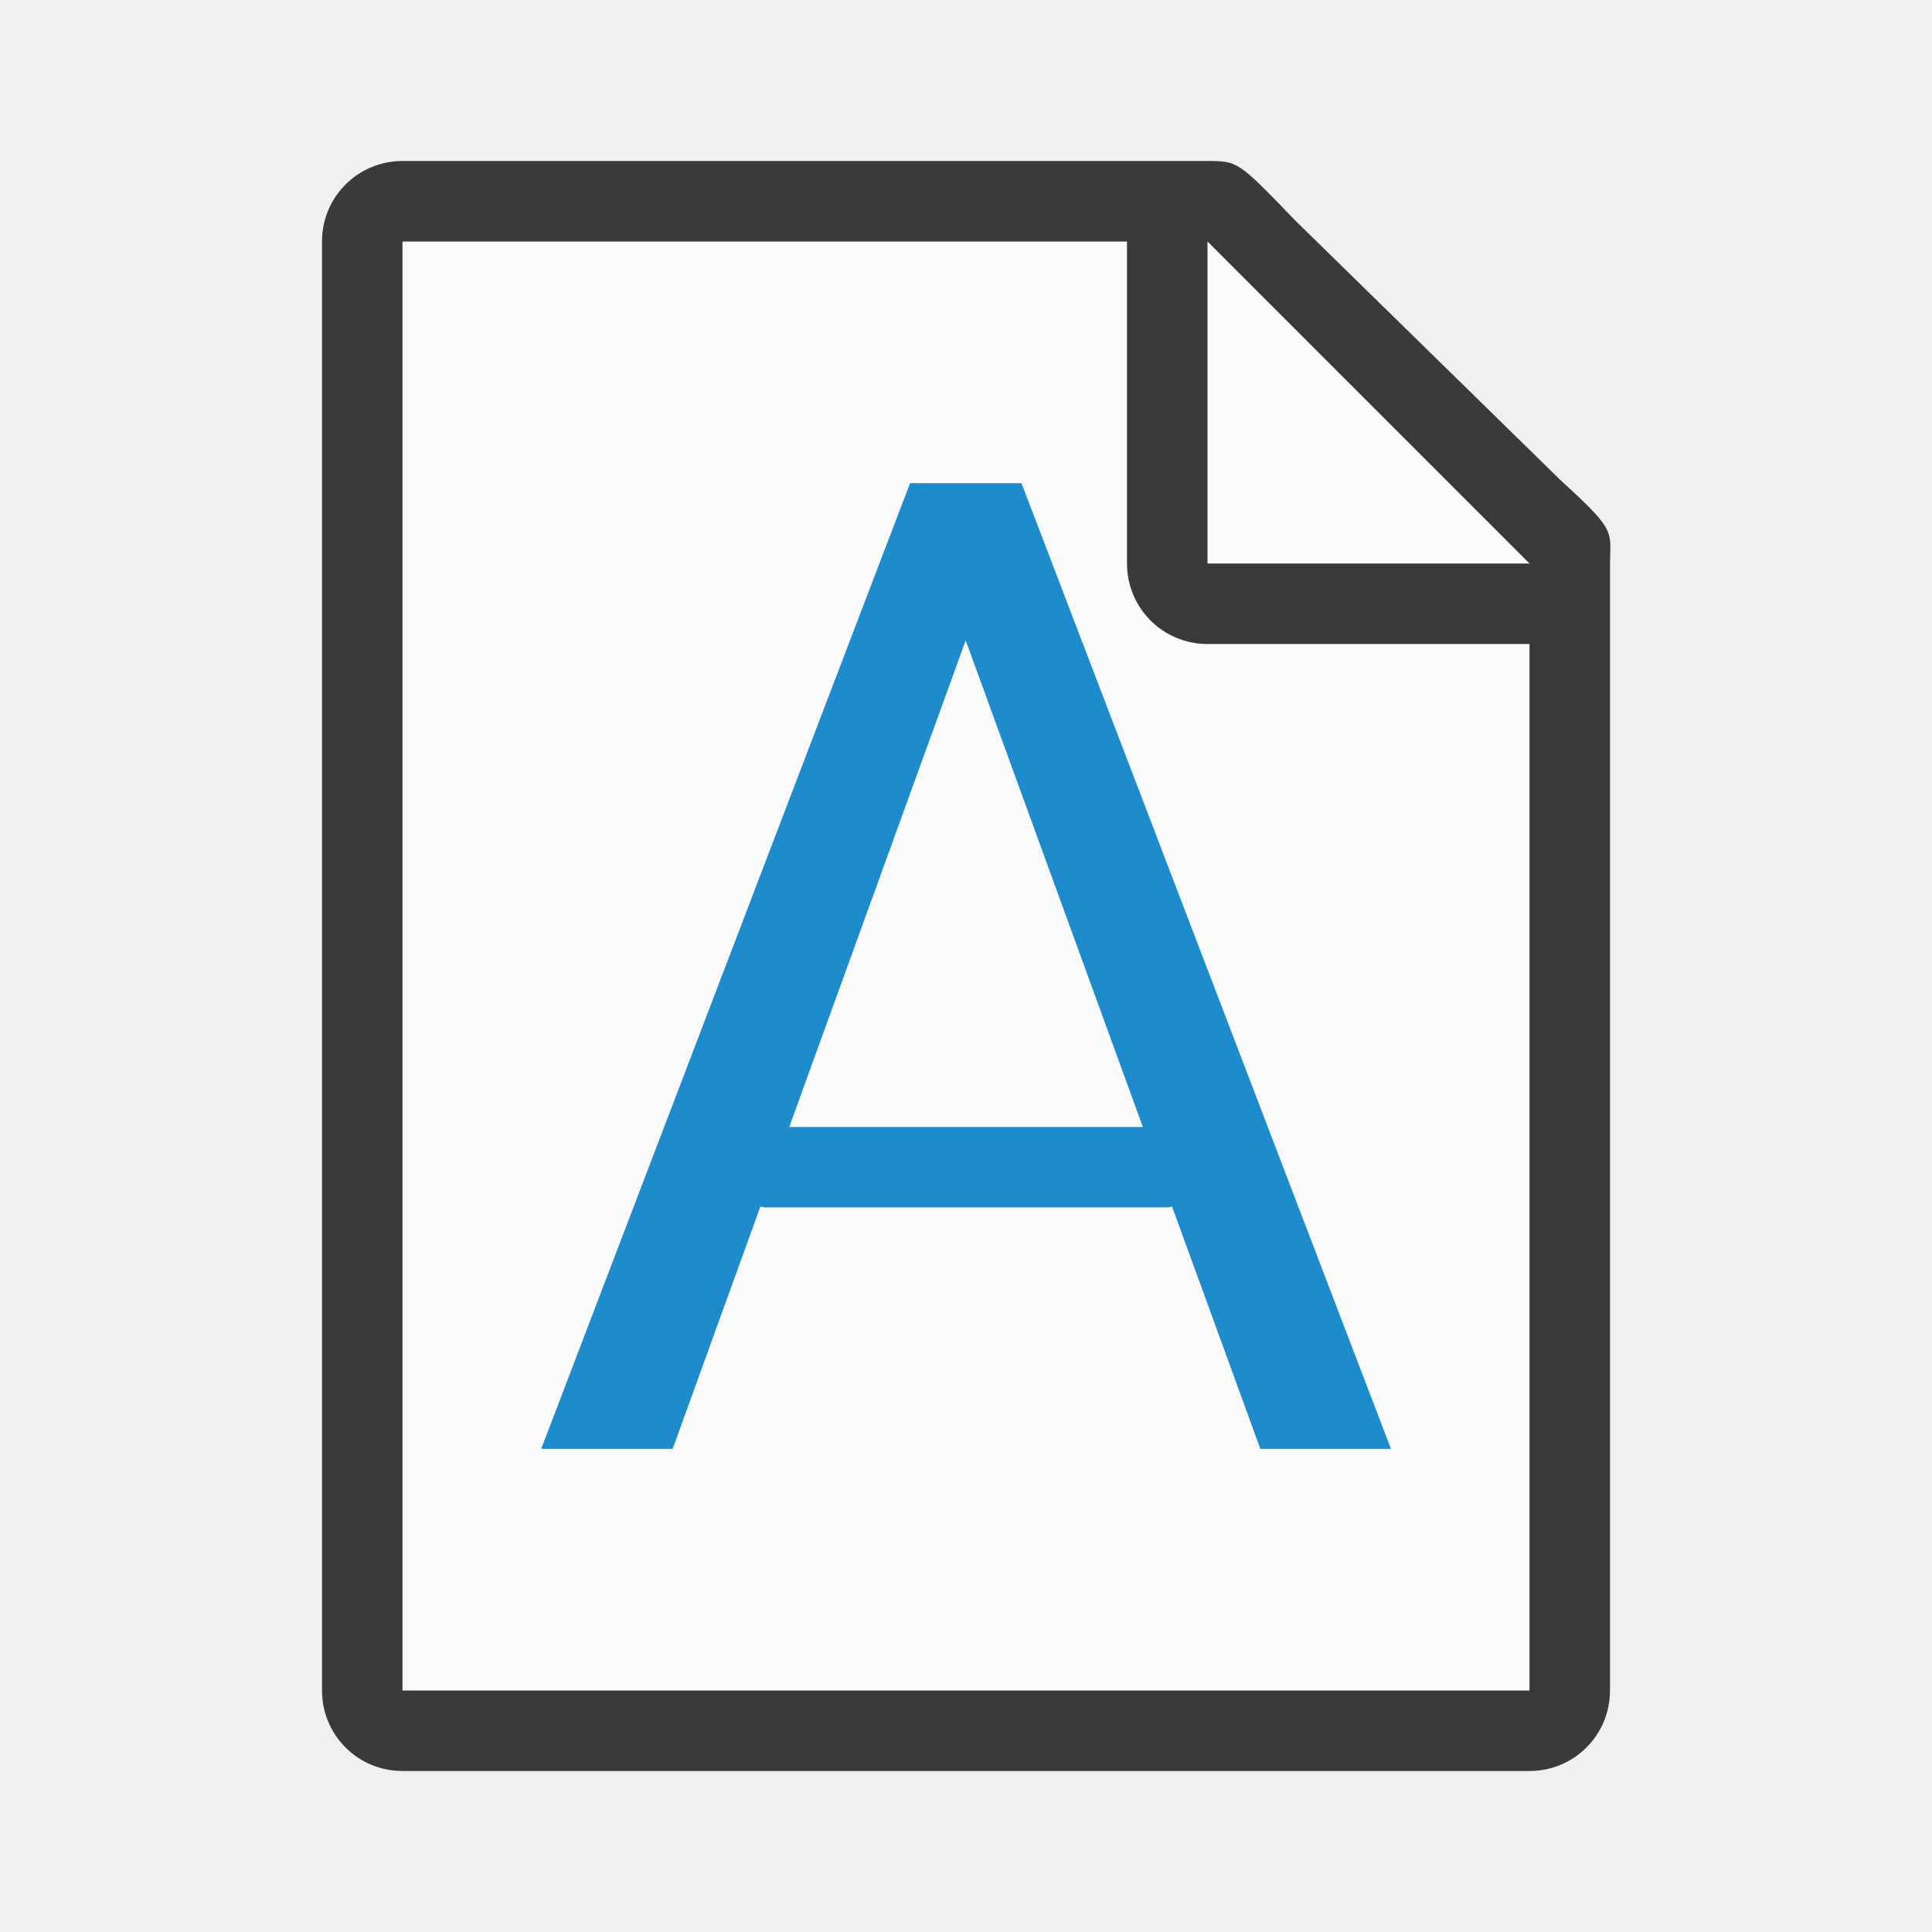
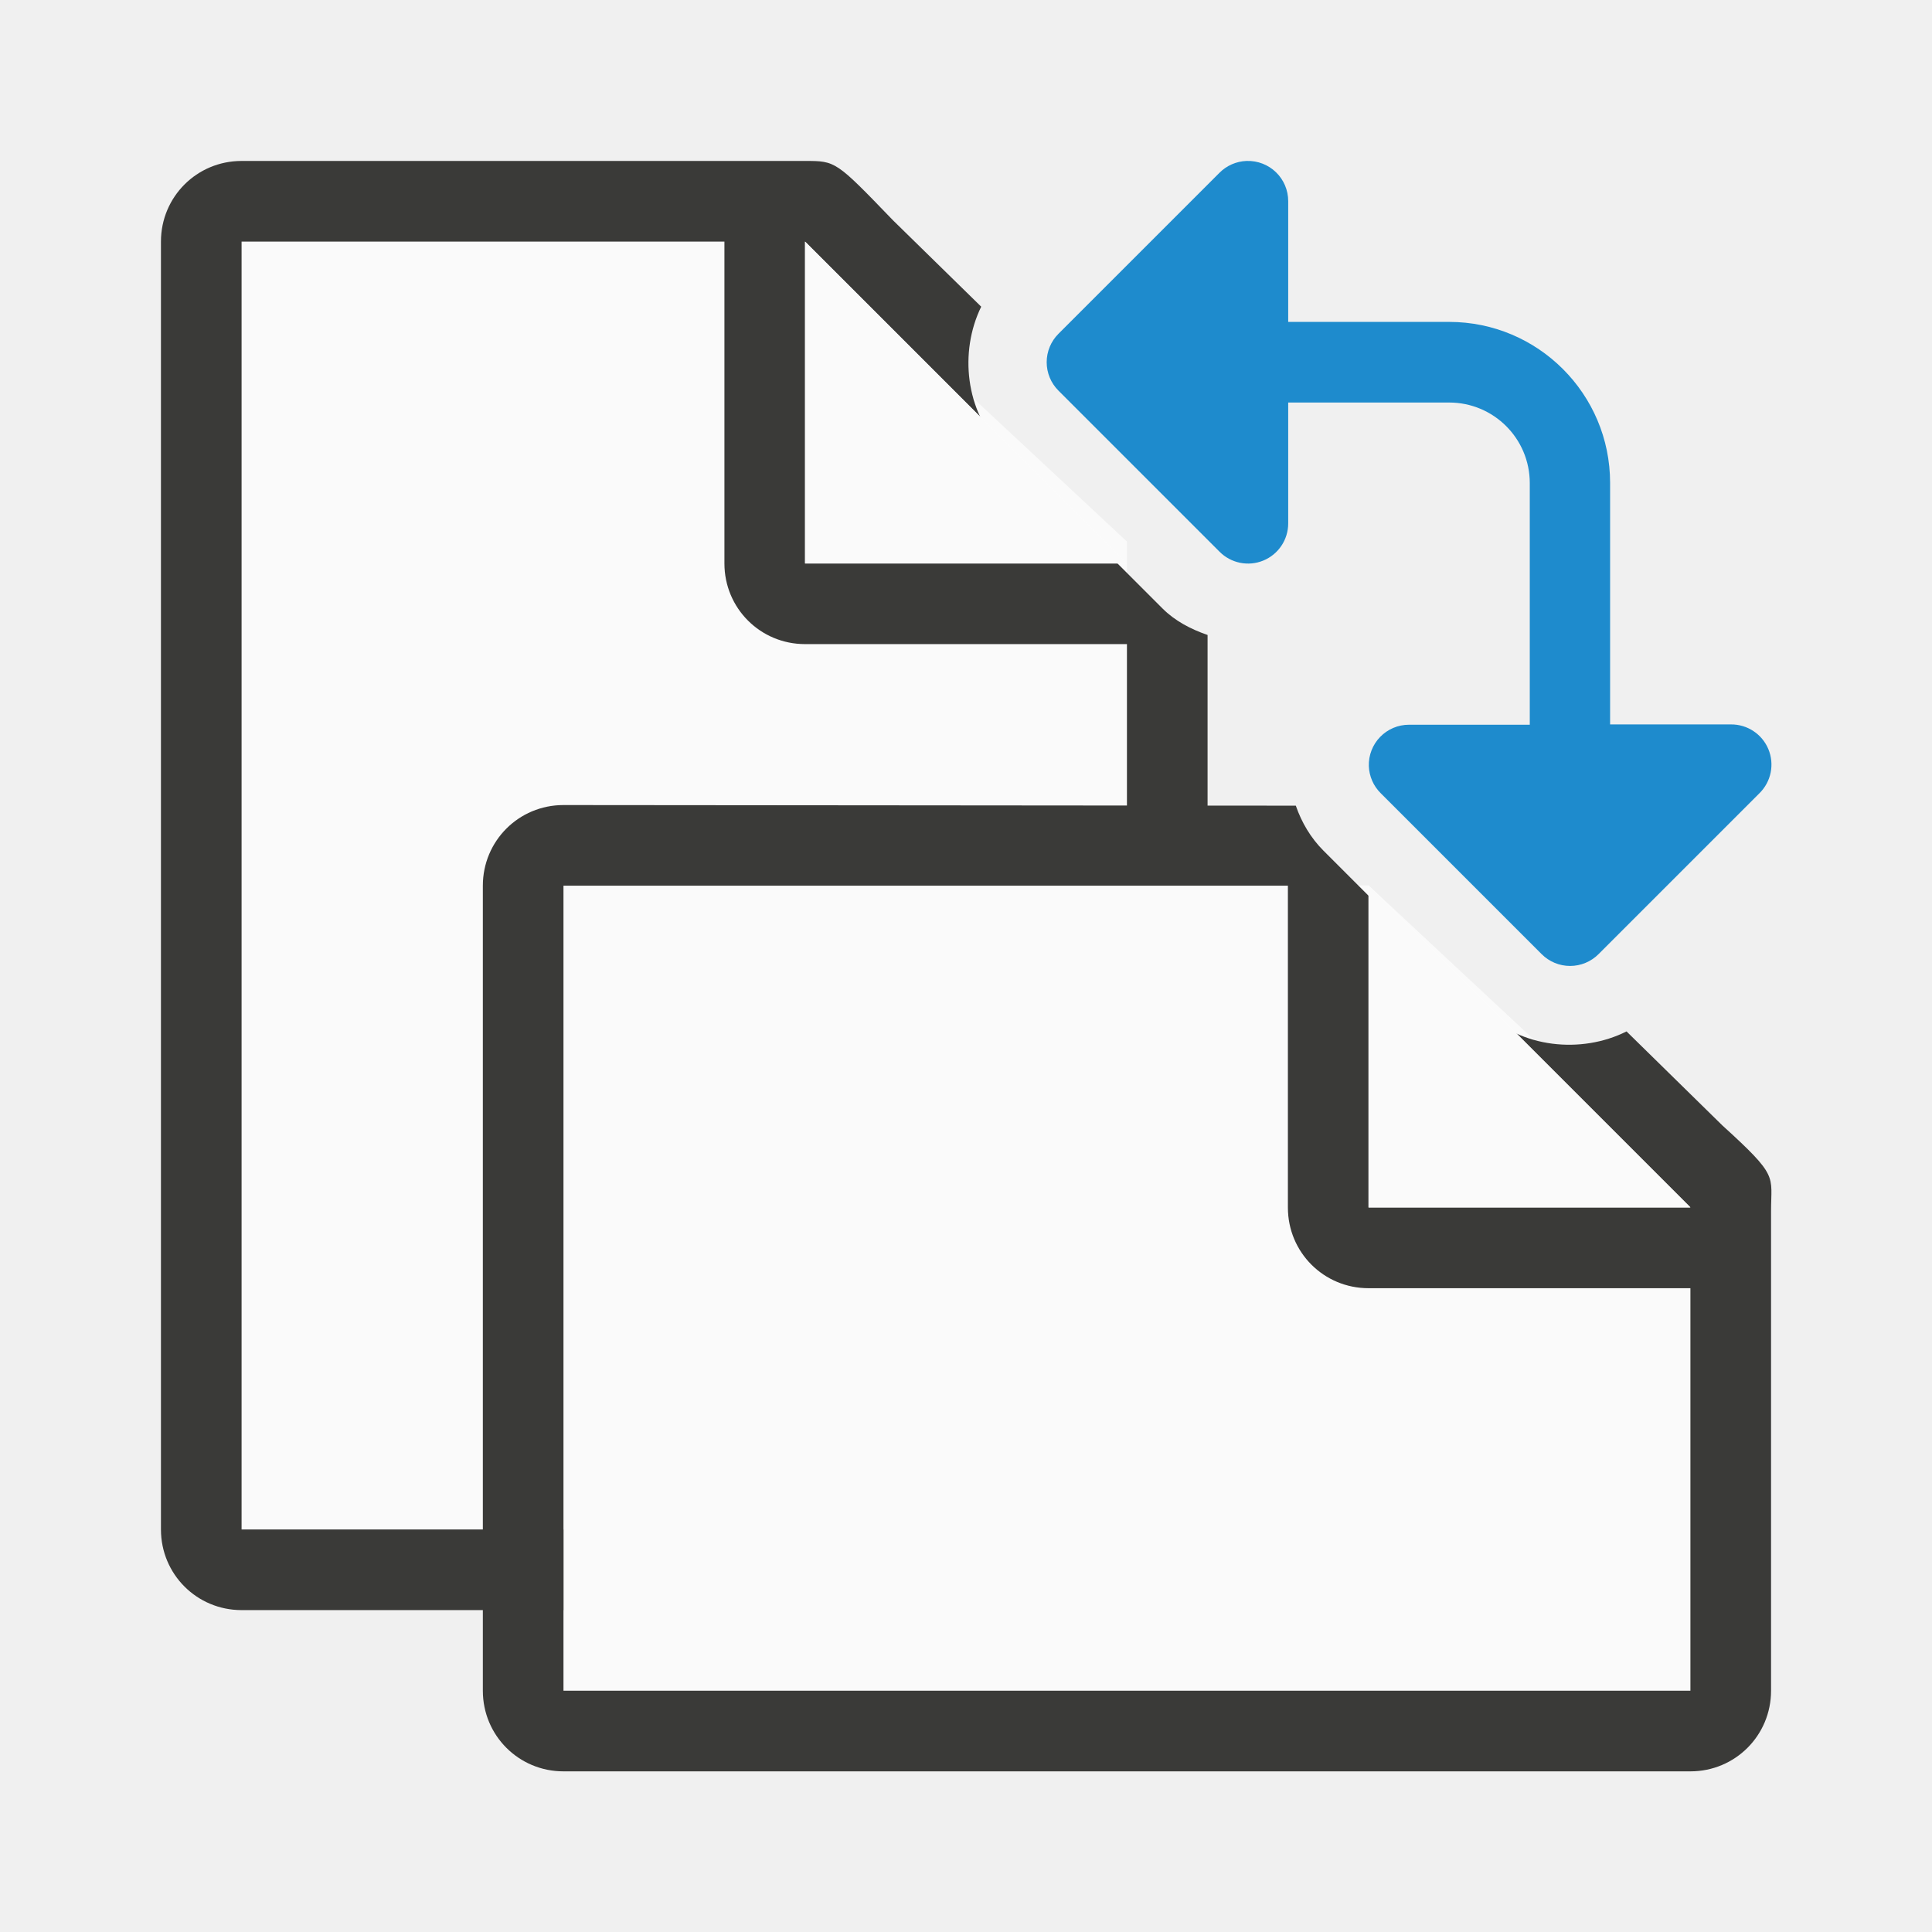
- <svg xmlns="http://www.w3.org/2000/svg" viewBox="0 0 24 24">
-   <path d="m5 3v18h14v-14.271l-4-3.729z" fill="#fafafa" />
-   <path d="m5 2c-.554 0-1 .446-1 1v18c0 .554.446 1 1 1h14c.554 0 1-.446 1-1v-10.109-3.641-.208c0-.451.099-.427-.605-1.068l-3.307-3.237c-.71-.737-.711-.737-1.095-.737h-.332-.662zm0 1h9v4c0 .554.446 1 1 1h4v13h-14z" fill="#3a3a38" />
-   <path d="m15 7h4l-4-4z" fill="#fafafa" fill-rule="evenodd" />
-   <path d="m11.305 6.002-4.582 11.996h1.633l1.09-3.01c.019.002.035.011.055.011h5c.021 0 .038-.008.059-.011l1.096 3.01h1.623l-4.59-11.996zm.691 1.953 2.201 6.045h-4.393z" fill="#1e8bcd" stroke-width="3.78" />
+ <svg xmlns="http://www.w3.org/2000/svg" height="24" viewBox="0 0 6.35 6.35" width="24">
+   <g stroke-width=".265" transform="translate(0 -290.65)">
+     <path d="m.794 291.444v4.233h2.91v-3.247l-1.058-.987z" fill="#fafafa" />
+     <path d="m.794 291.179c-.147 0-.265.118-.265.265v4.233c0 .147.118.265.265.265h2.91c.147 0 .265-.118.265-.265v-2.146-.794c-.055-.019-.107-.046-.148-.087l-.529-.529c-.118-.118-.14-.314-.067-.463l-.29-.284c-.188-.195-.188-.195-.289-.195h-.088-.175zm0 .265h1.587v1.058c0 .147.118.265.265.265h1.058v2.91h-2.91zm3.118.886c.024.025.038.044.047.061-.008-.017-.023-.036-.047-.061z" fill="#3a3a38" />
+     <path d="m2.646 292.502h1.058l-1.058-1.058z" fill="#fff" fill-rule="evenodd" />
+     <path d="m2.646 291.444 1.058 1.058h-1.058z" fill="#fafafa" />
+     <path d="m1.852 293.56v2.646h3.704v-1.659l-1.058-.987z" fill="#fafafa" />
+     <path d="m1.852 293.296c-.147 0-.265.118-.265.265v2.646c0 .147.118.265.265.265h3.704c.147 0 .265-.118.265-.265v-.558-.963-.055c0-.119.026-.113-.16-.282l-.315-.309c-.149.075-.347.054-.467-.065l-.529-.529c-.042-.042-.072-.093-.091-.148h-.025zm0 .265h2.381v1.058c0 .147.118.265.265.265h1.058v1.323h-3.704z" fill="#3a3a38" />
+     <path d="m4.498 294.619h1.058l-1.058-1.058z" fill="#fff" fill-rule="evenodd" />
+     <path d="m4.498 293.56 1.058 1.058h-1.058z" fill="#fafafa" />
+     <path d="m4.097 291.179a.132.132 0 0 0 -.089.039l-.529.529a.132.132 0 0 0 0 .187l.529.529a.132.132 0 0 0 .226-.093v-.397h.529c.146 0 .265.118.265.265v.794h-.397a.132.132 0 0 0 -.132.136.132.132 0 0 0 .039.089l.529.529a.132.132 0 0 0 .187 0l.529-.529a.132.132 0 0 0 -.094-.226h-.397v-.794c0-.292-.237-.529-.529-.529h-.529v-.397a.132.132 0 0 0 -.136-.132z" fill="#1e8bcd" />
+   </g>
</svg>
